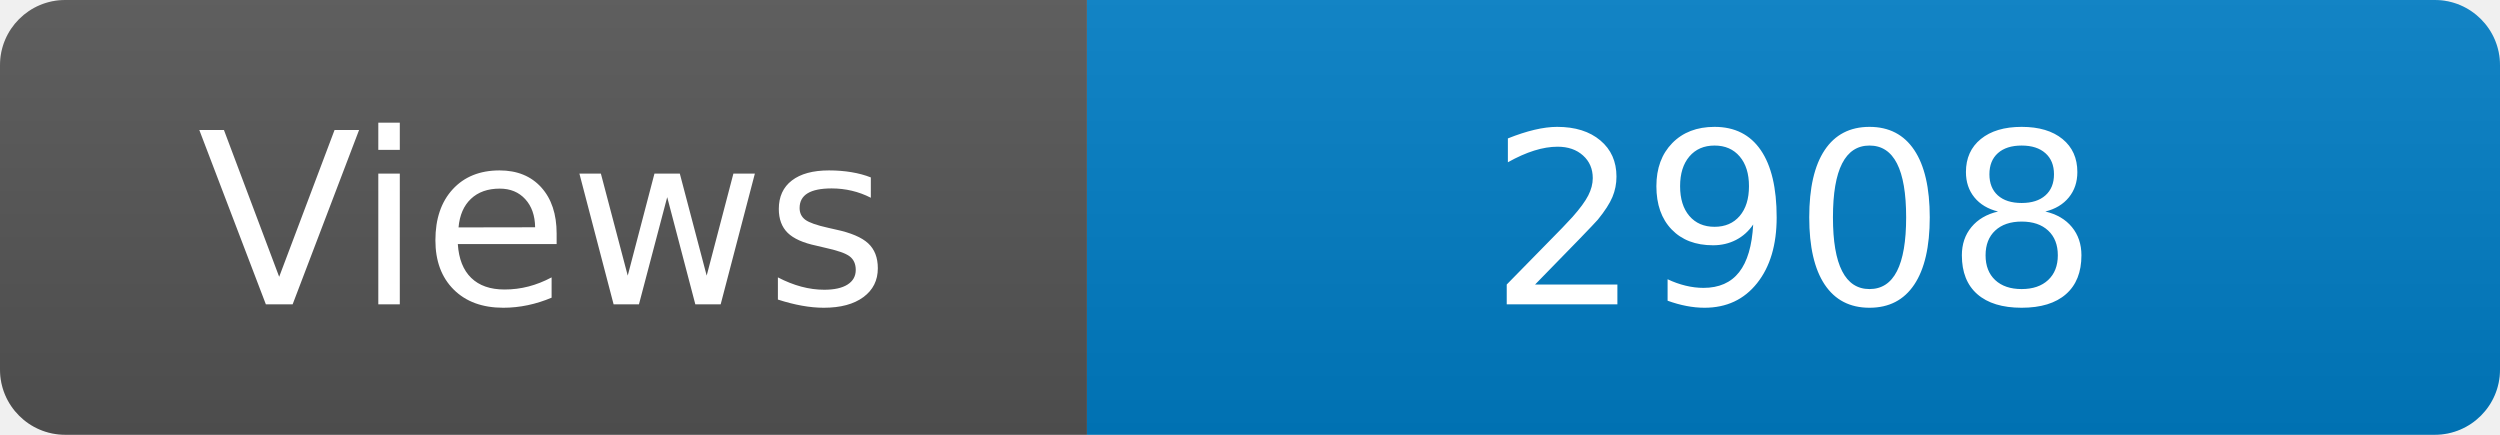
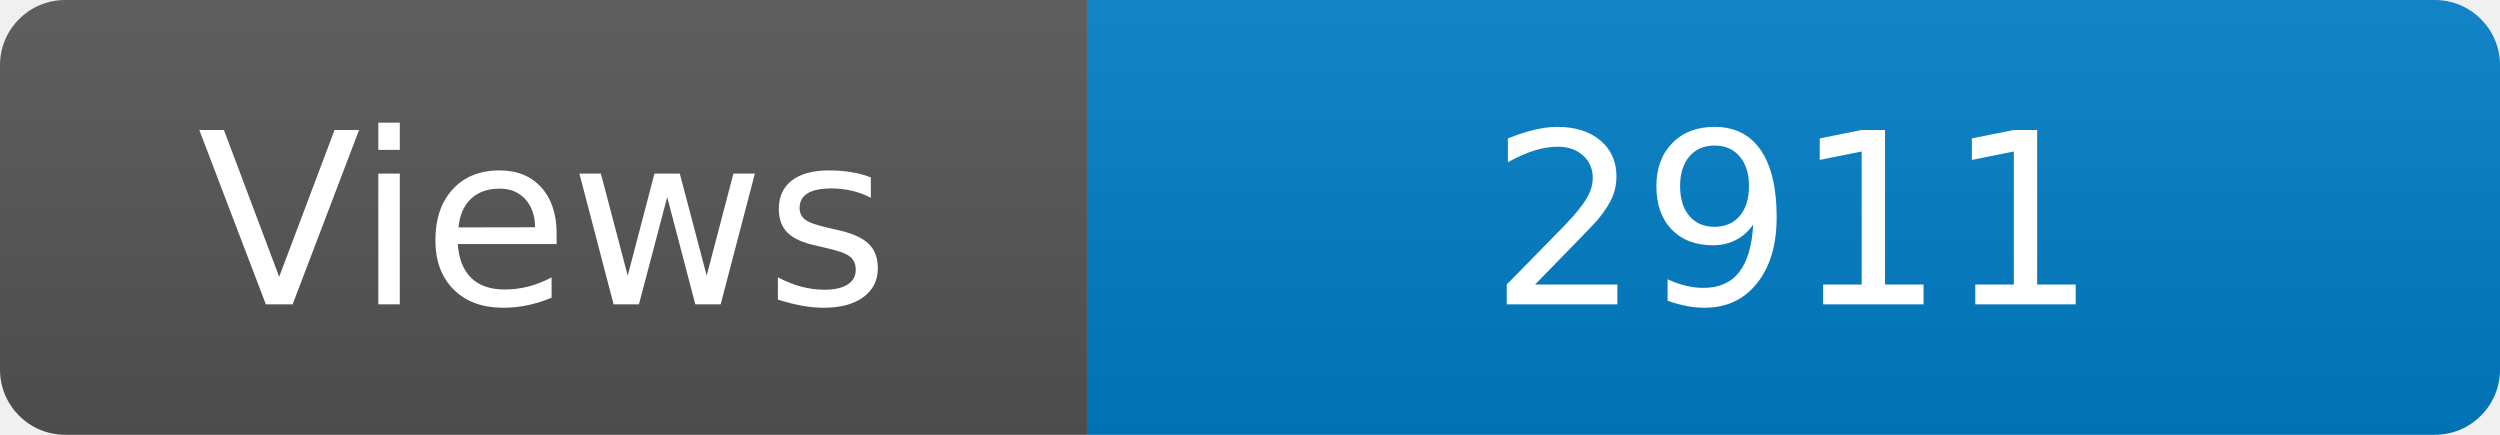
<svg xmlns="http://www.w3.org/2000/svg" width="115" height="20" role="img" aria-label="Maintained?: yes">
  <linearGradient id="s" x2="0" y2="100%">
    <stop offset="0" stop-color="#bbb" stop-opacity=".1" />
    <stop offset="1" stop-opacity=".1" />
  </linearGradient>
  <clipPath id="r">
    <rect width="115" height="20" rx="3" fill="#fff" />
  </clipPath>
  <g clip-path="url(#r)">
    <rect width="50" height="20" fill="#555" />
    <rect x="50" width="160" height="20" fill="#007ec6" />
    <rect width="115" height="20" fill="url(#s)" />
  </g>
  <g fill="#fff" text-anchor="middle" font-family="Verdana,Geneva,DejaVu Sans,sans-serif" font-size="110">
    <text x="250" y="140" transform="scale(.1)" fill="#fff">Views</text>
-     <text x="825" y="140" transform="scale(.1)" fill="#fff">2908</text>
+     <text x="825" y="140" transform="scale(.1)" fill="#fff">2911</text>
  </g>
</svg>
